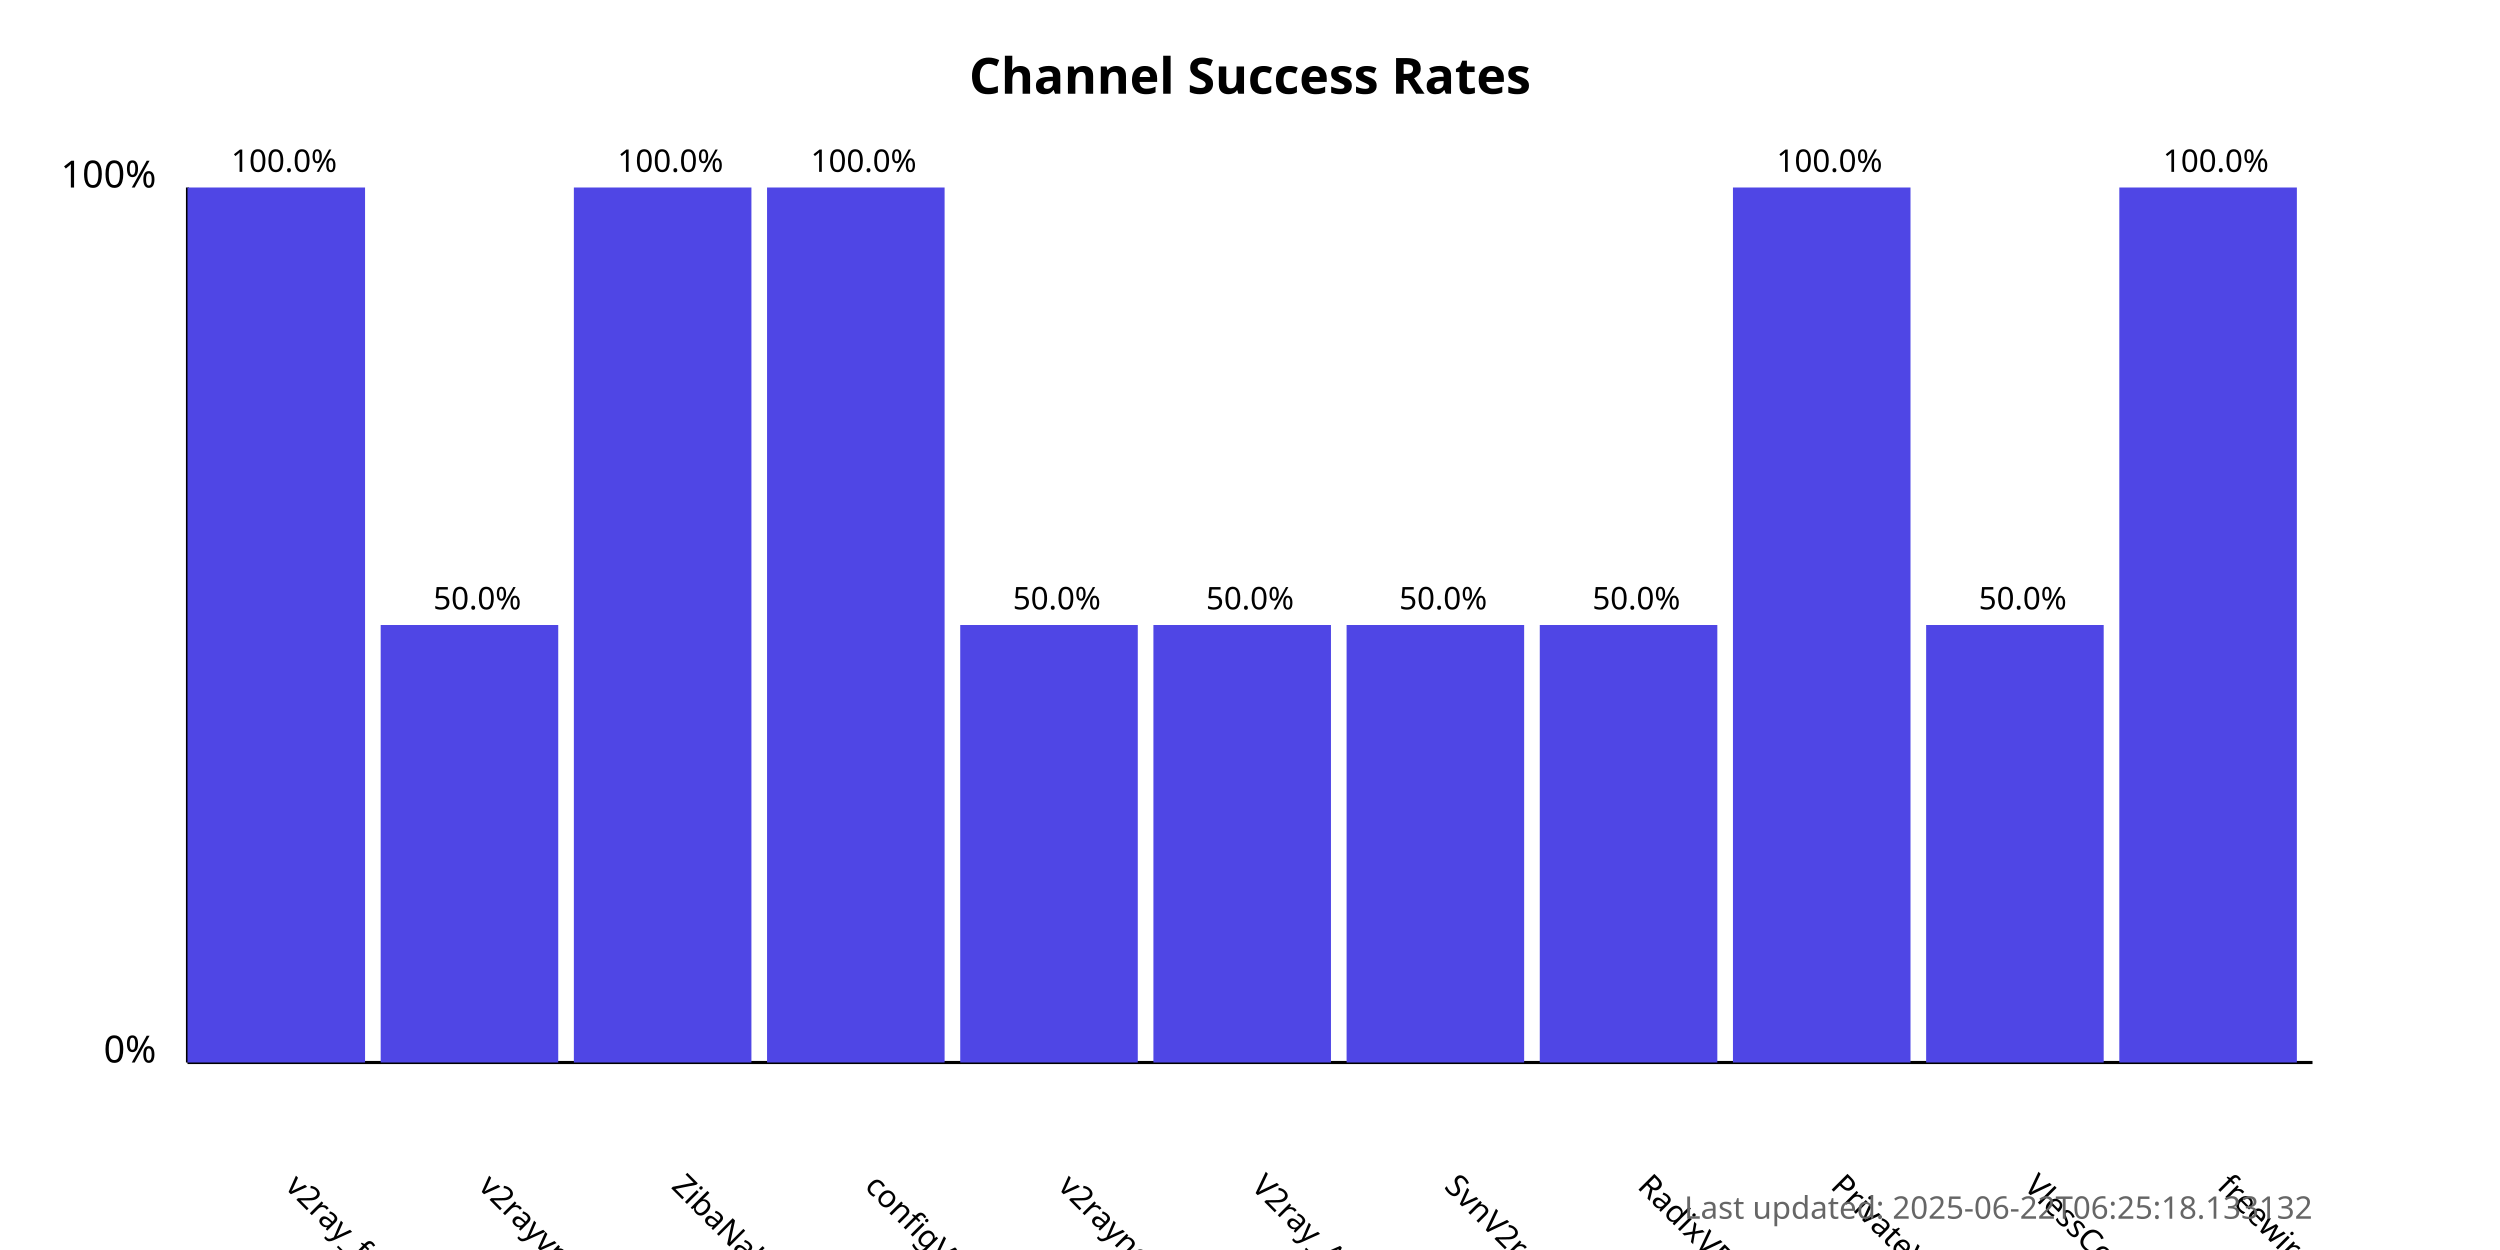
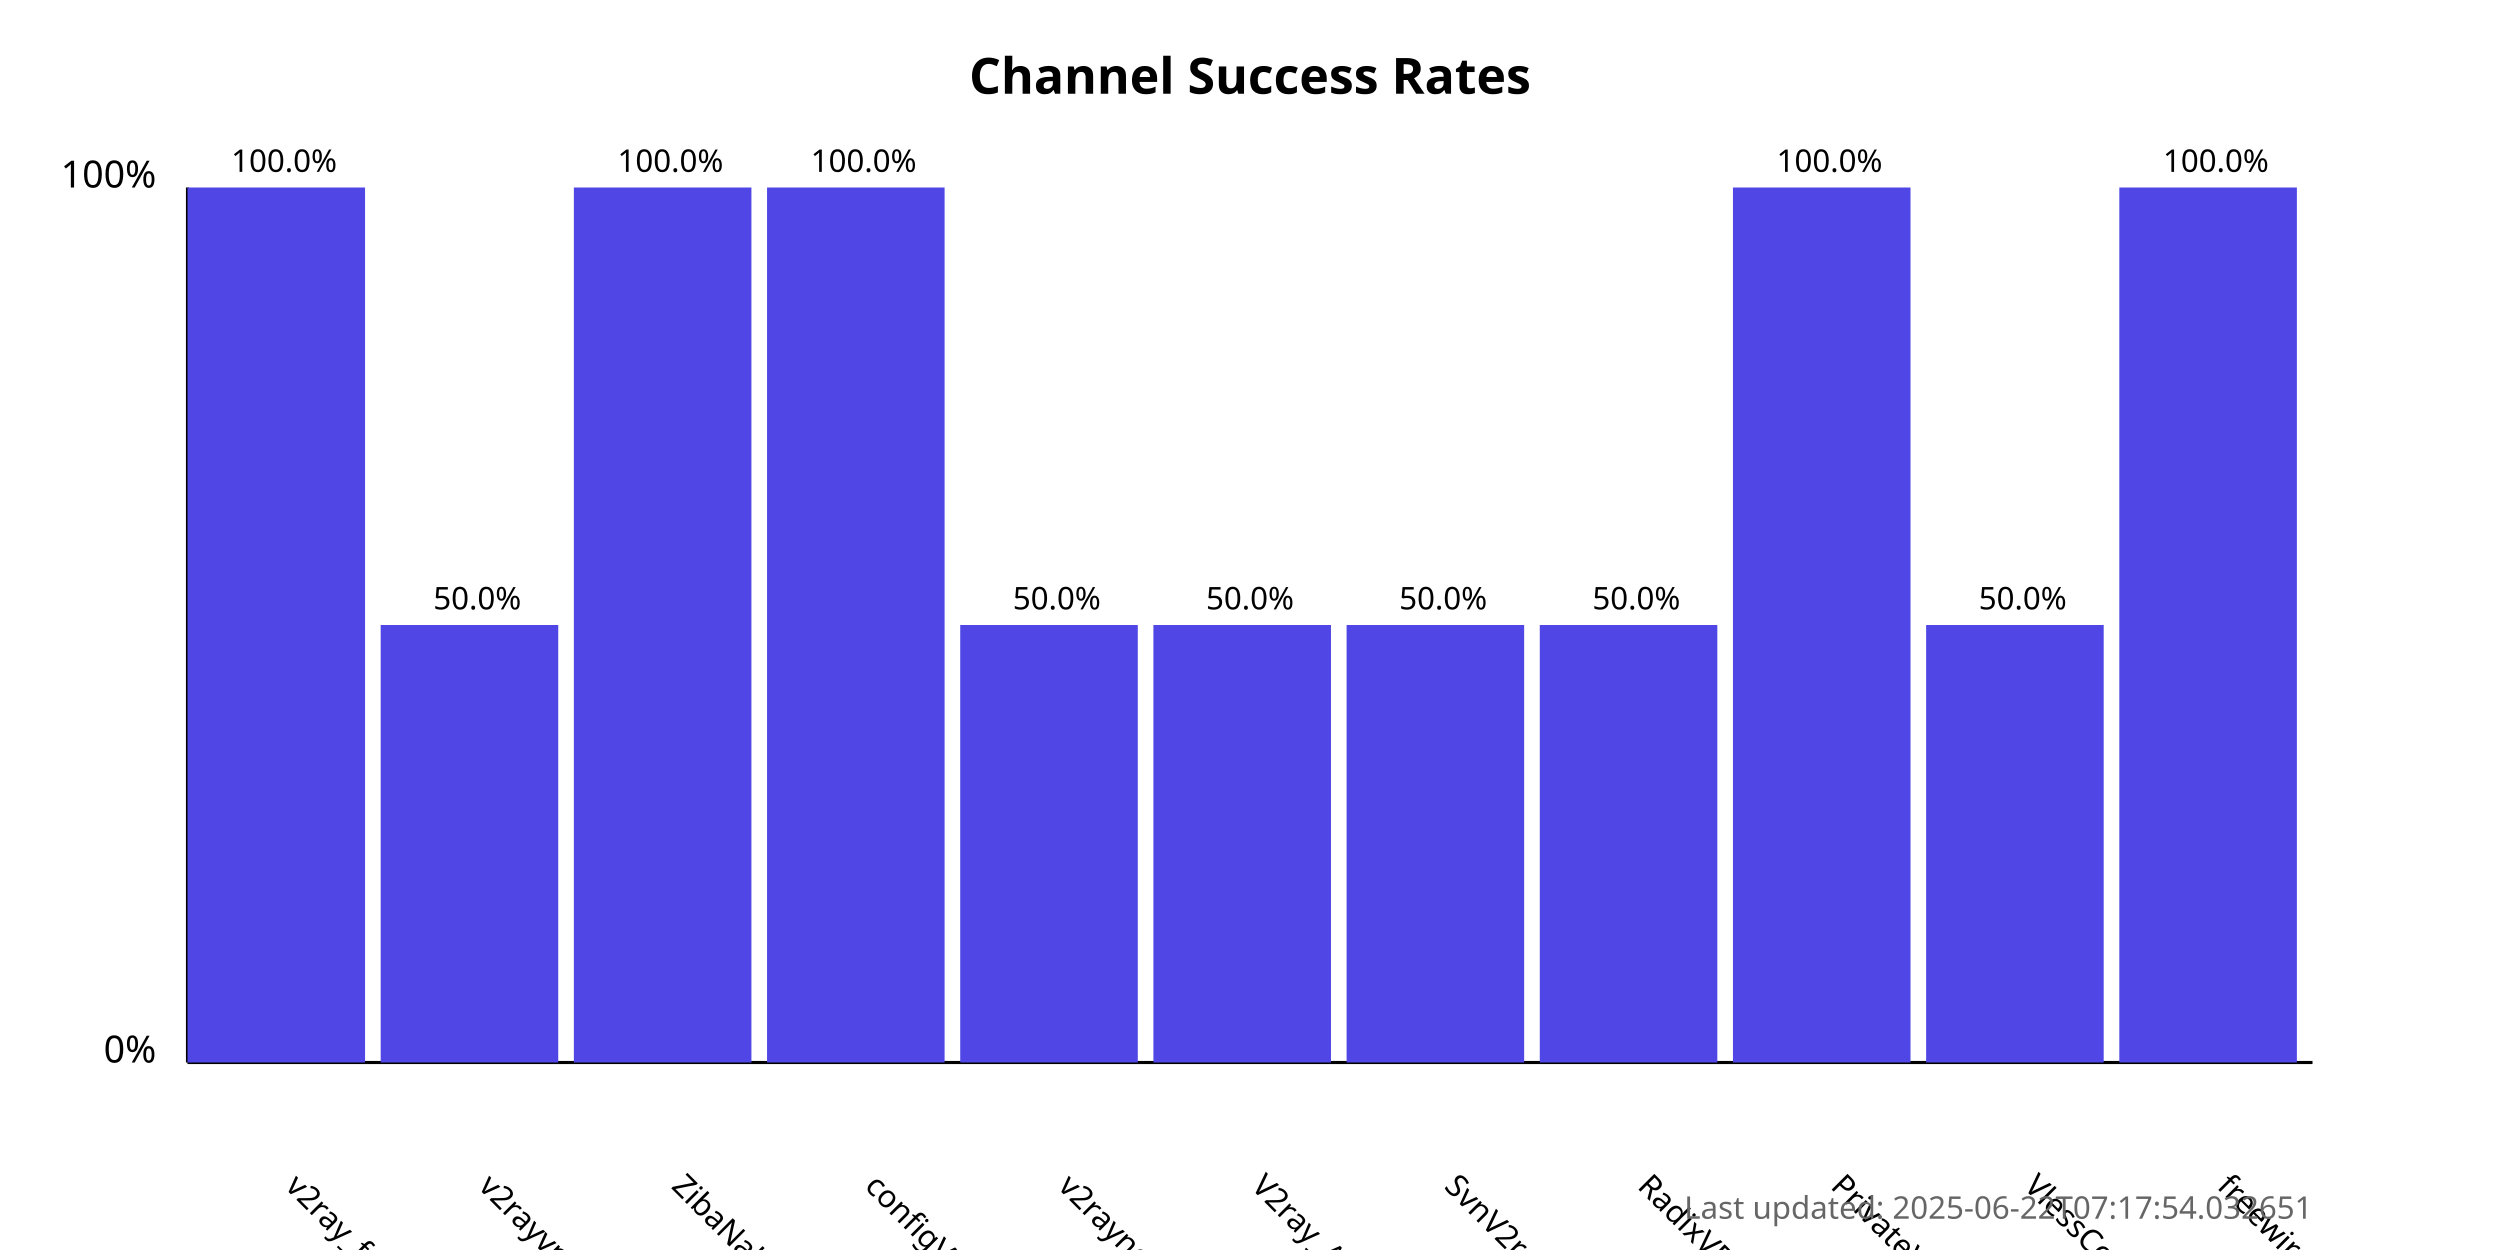
<svg xmlns="http://www.w3.org/2000/svg" width="800" height="400">
  <style>
            .chart-title { font: bold 16px sans-serif; }
            .axis-label { font: 12px sans-serif; }
            .tick-label { font: 10px sans-serif; }
            .bar { fill: #4f46e5; }
            .bar:hover { fill: #6366f1; }
            .timestamp { font: 10px sans-serif; fill: #666; }
        </style>
  <text x="400.0" y="30" text-anchor="middle" class="chart-title">
            Channel Success Rates
        </text>
  <line x1="60" y1="340" x2="60" y2="60" stroke="black" stroke-width="1" />
  <line x1="60" y1="340" x2="740" y2="340" stroke="black" stroke-width="1" />
  <text x="50" y="340" text-anchor="end" class="axis-label">0%</text>
  <text x="50" y="60" text-anchor="end" class="axis-label">100%</text>
  <g>
    <rect x="60" y="60.0" width="56.818" height="280.0" class="bar" />
    <text x="90.909" y="380" transform="rotate(45, 90.90909, 380)" text-anchor="start" class="tick-label">
                v2ray_free_conf
            </text>
    <text x="90.909" y="55.0" text-anchor="middle" class="tick-label">
                100.0%
            </text>
  </g>
  <g>
    <rect x="121.818" y="200.0" width="56.818" height="140.0" class="bar" />
    <text x="152.727" y="380" transform="rotate(45, 152.7273, 380)" text-anchor="start" class="tick-label">
                v2rayvpno
            </text>
    <text x="152.727" y="195.0" text-anchor="middle" class="tick-label">
                50.0%
            </text>
  </g>
  <g>
    <rect x="183.636" y="60.0" width="56.818" height="280.0" class="bar" />
    <text x="214.545" y="380" transform="rotate(45, 214.5455, 380)" text-anchor="start" class="tick-label">
                ZibaNabz
            </text>
    <text x="214.545" y="55.0" text-anchor="middle" class="tick-label">
                100.0%
            </text>
  </g>
  <g>
    <rect x="245.455" y="60.0" width="56.818" height="280.0" class="bar" />
    <text x="276.364" y="380" transform="rotate(45, 276.3636, 380)" text-anchor="start" class="tick-label">
                configV2rayForFree
            </text>
    <text x="276.364" y="55.0" text-anchor="middle" class="tick-label">
                100.0%
            </text>
  </g>
  <g>
    <rect x="307.273" y="200.0" width="56.818" height="140.0" class="bar" />
    <text x="338.182" y="380" transform="rotate(45, 338.1818, 380)" text-anchor="start" class="tick-label">
                v2rayngvpn
            </text>
    <text x="338.182" y="195.0" text-anchor="middle" class="tick-label">
                50.0%
            </text>
  </g>
  <g>
    <rect x="369.091" y="200.0" width="56.818" height="140.0" class="bar" />
    <text x="400.0" y="380" transform="rotate(45, 400.0, 380)" text-anchor="start" class="tick-label">
                V2ray_Alpha
            </text>
    <text x="400.0" y="195.0" text-anchor="middle" class="tick-label">
                50.0%
            </text>
  </g>
  <g>
    <rect x="430.909" y="200.0" width="56.818" height="140.0" class="bar" />
    <text x="461.818" y="380" transform="rotate(45, 461.8182, 380)" text-anchor="start" class="tick-label">
                SvnV2ray
            </text>
    <text x="461.818" y="195.0" text-anchor="middle" class="tick-label">
                50.0%
            </text>
  </g>
  <g>
    <rect x="492.727" y="200.0" width="56.818" height="140.0" class="bar" />
    <text x="523.636" y="380" transform="rotate(45, 523.6364, 380)" text-anchor="start" class="tick-label">
                RadixVPN
            </text>
    <text x="523.636" y="195.0" text-anchor="middle" class="tick-label">
                50.0%
            </text>
  </g>
  <g>
    <rect x="554.545" y="60.0" width="56.818" height="280.0" class="bar" />
    <text x="585.455" y="380" transform="rotate(45, 585.4545, 380)" text-anchor="start" class="tick-label">
                PrivateVPNs
            </text>
    <text x="585.455" y="55.0" text-anchor="middle" class="tick-label">
                100.0%
            </text>
  </g>
  <g>
    <rect x="616.364" y="200.0" width="56.818" height="140.0" class="bar" />
    <text x="647.273" y="380" transform="rotate(45, 647.2727, 380)" text-anchor="start" class="tick-label">
                VlessConfig
            </text>
    <text x="647.273" y="195.0" text-anchor="middle" class="tick-label">
                50.0%
            </text>
  </g>
  <g>
    <rect x="678.182" y="60.0" width="56.818" height="280.0" class="bar" />
    <text x="709.091" y="380" transform="rotate(45, 709.0909, 380)" text-anchor="start" class="tick-label">
                freewireguard
            </text>
    <text x="709.091" y="55.0" text-anchor="middle" class="tick-label">
                100.0%
            </text>
  </g>
  <text x="740" y="390" text-anchor="end" class="timestamp">
-             Last updated: 2025-06-22T06:25:18.133132
+             Last updated: 2025-06-22T07:17:54.032651
        </text>
</svg>
